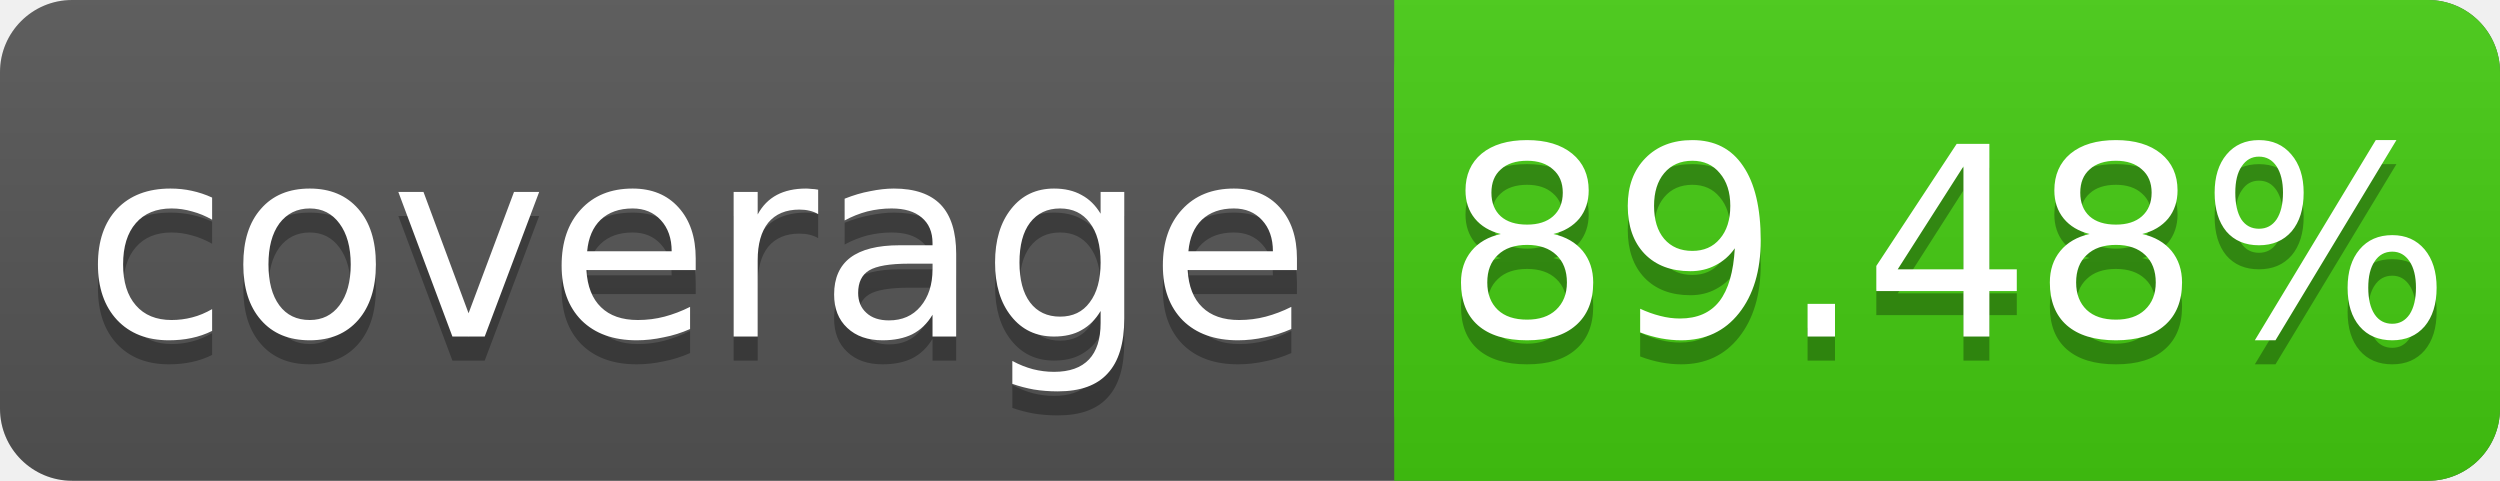
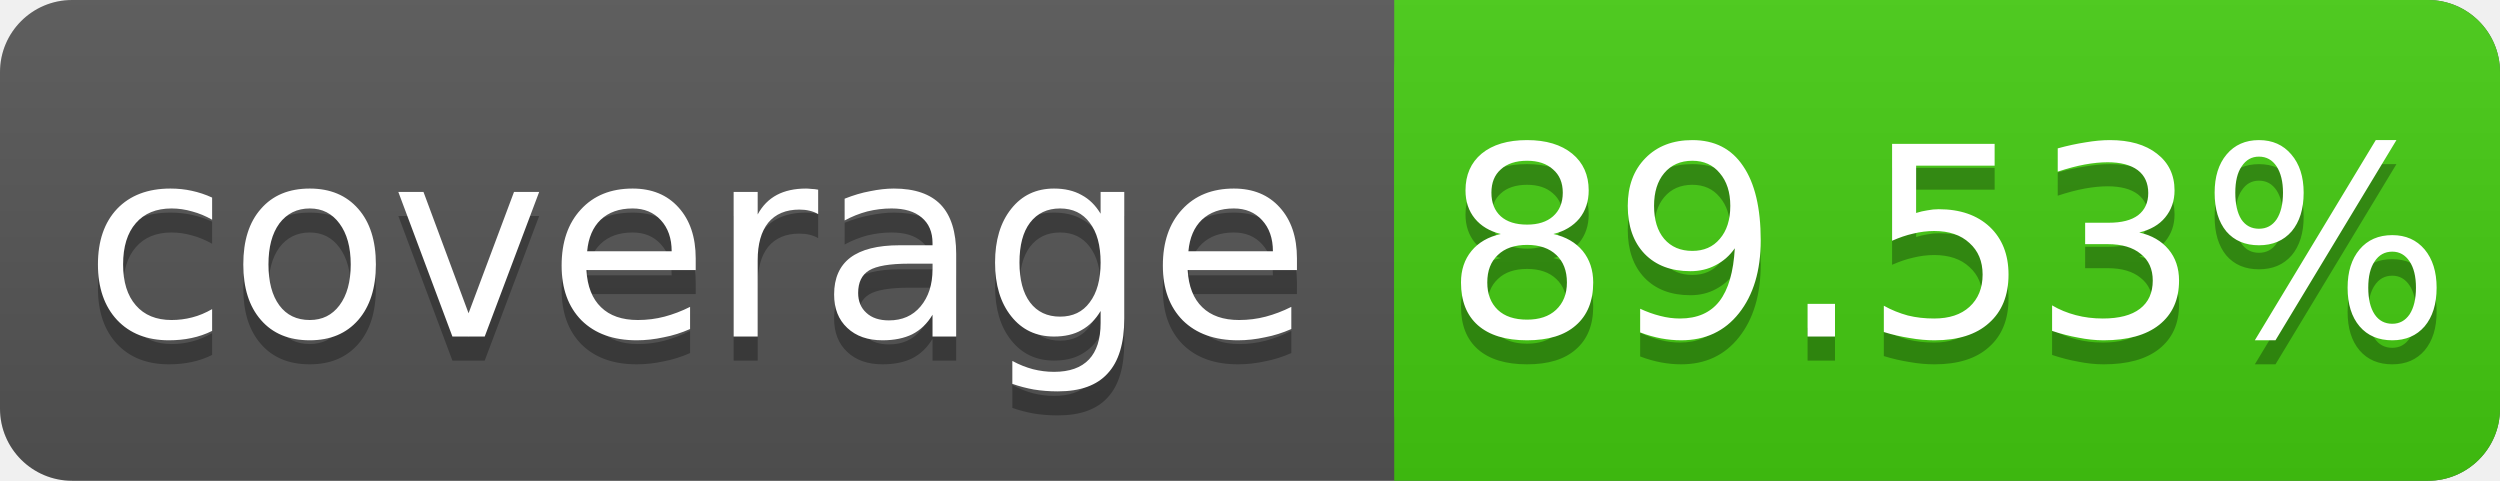
<svg xmlns="http://www.w3.org/2000/svg" width="104" height="20">
  <linearGradient id="s" x2="0" y2="100%">
    <stop offset="0" stop-color="#bbb" stop-opacity=".1" />
    <stop offset="1" stop-opacity=".1" />
  </linearGradient>
  <rect rx="3" width="104" height="20" fill="#555" />
  <rect rx="3" x="58" width="46" height="20" fill="#4c1" />
  <rect x="58" width="4" height="20" fill="#4c1" />
  <rect rx="3" width="104" height="20" fill="url(#s)" />
  <g fill="#fff" text-anchor="middle" font-family="DejaVu Sans,Verdana,Geneva,sans-serif" font-size="11">
    <text x="29" y="15" fill="#010101" fill-opacity=".3">coverage</text>
    <text x="29" y="14">coverage</text>
-     <text x="81" y="15" fill="#010101" fill-opacity=".3">89.48%</text>
-     <text x="81" y="14">89.48%</text>
+     <text x="81" y="15" fill="#010101" fill-opacity=".3">89.53%</text>
+     <text x="81" y="14">89.53%</text>
  </g>
</svg>
